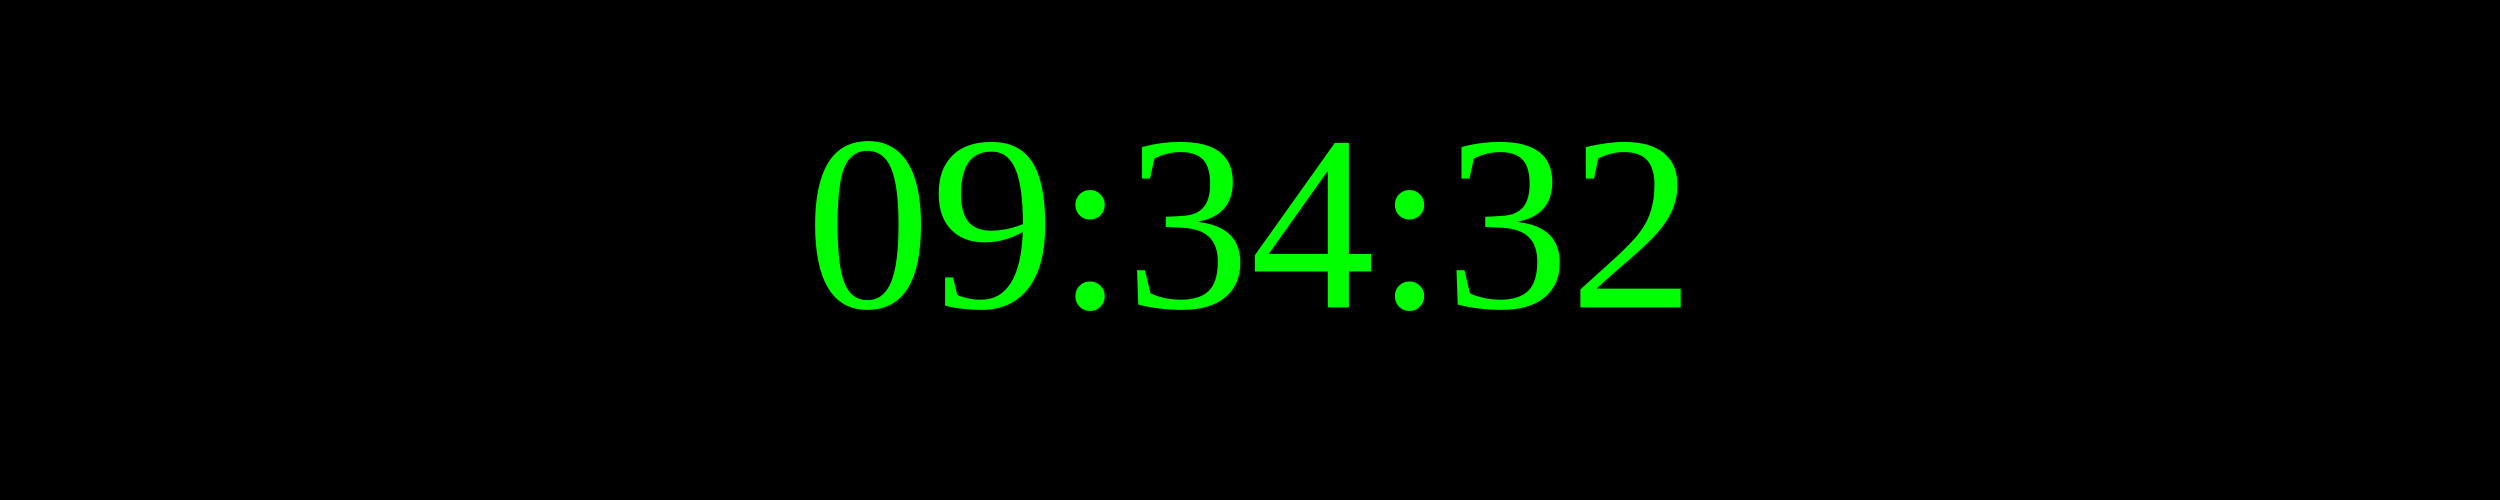
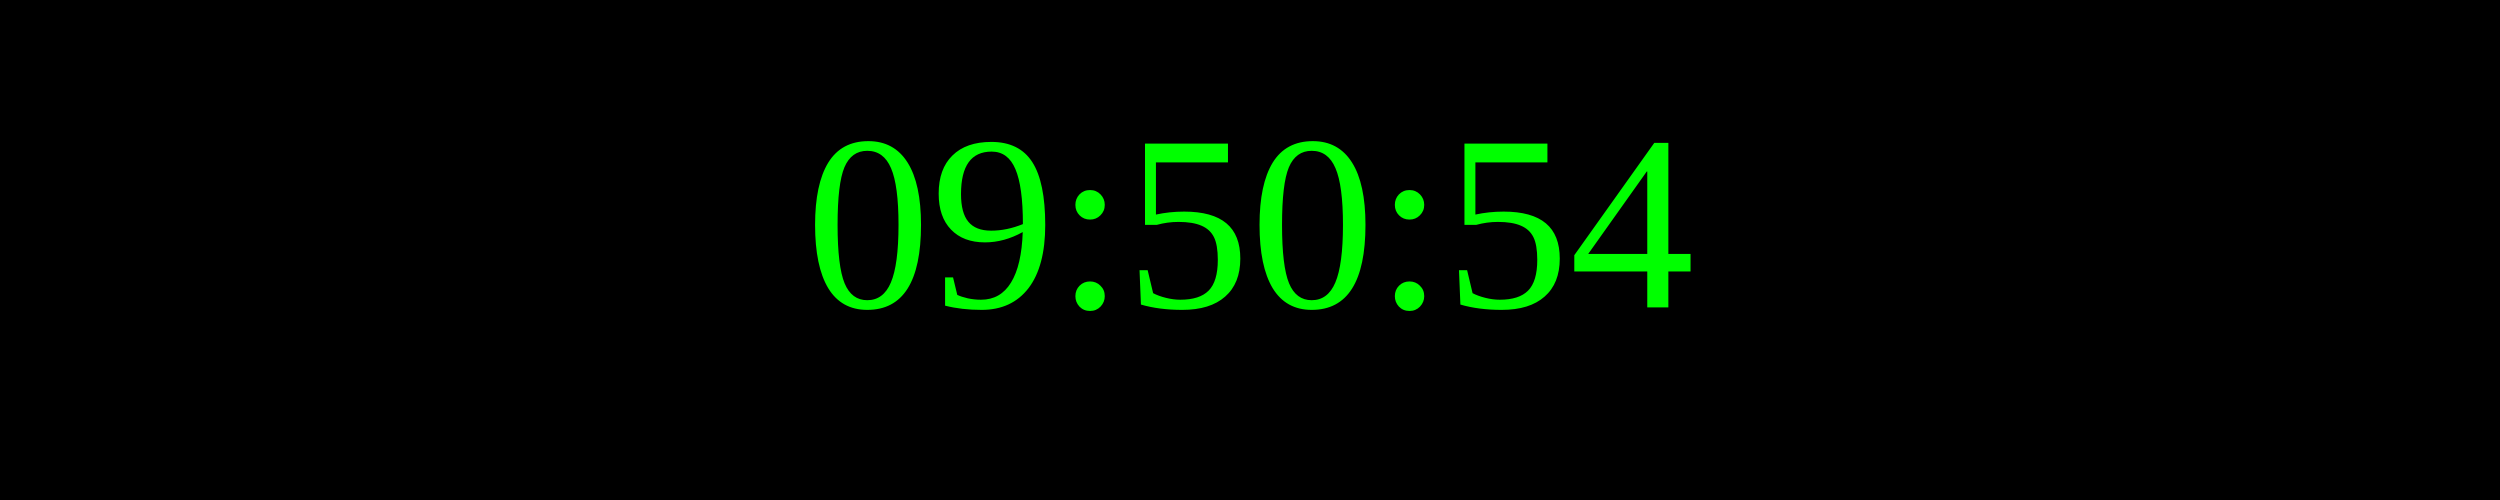
<svg xmlns="http://www.w3.org/2000/svg" width="250" height="50">
  <rect width="100%" height="100%" fill="black" />
  <text x="50%" y="50%" font-size="25" fill="lime" text-anchor="middle" dominant-baseline="middle">
- 09:34:32
+ 09:50:54
</text>
</svg>
